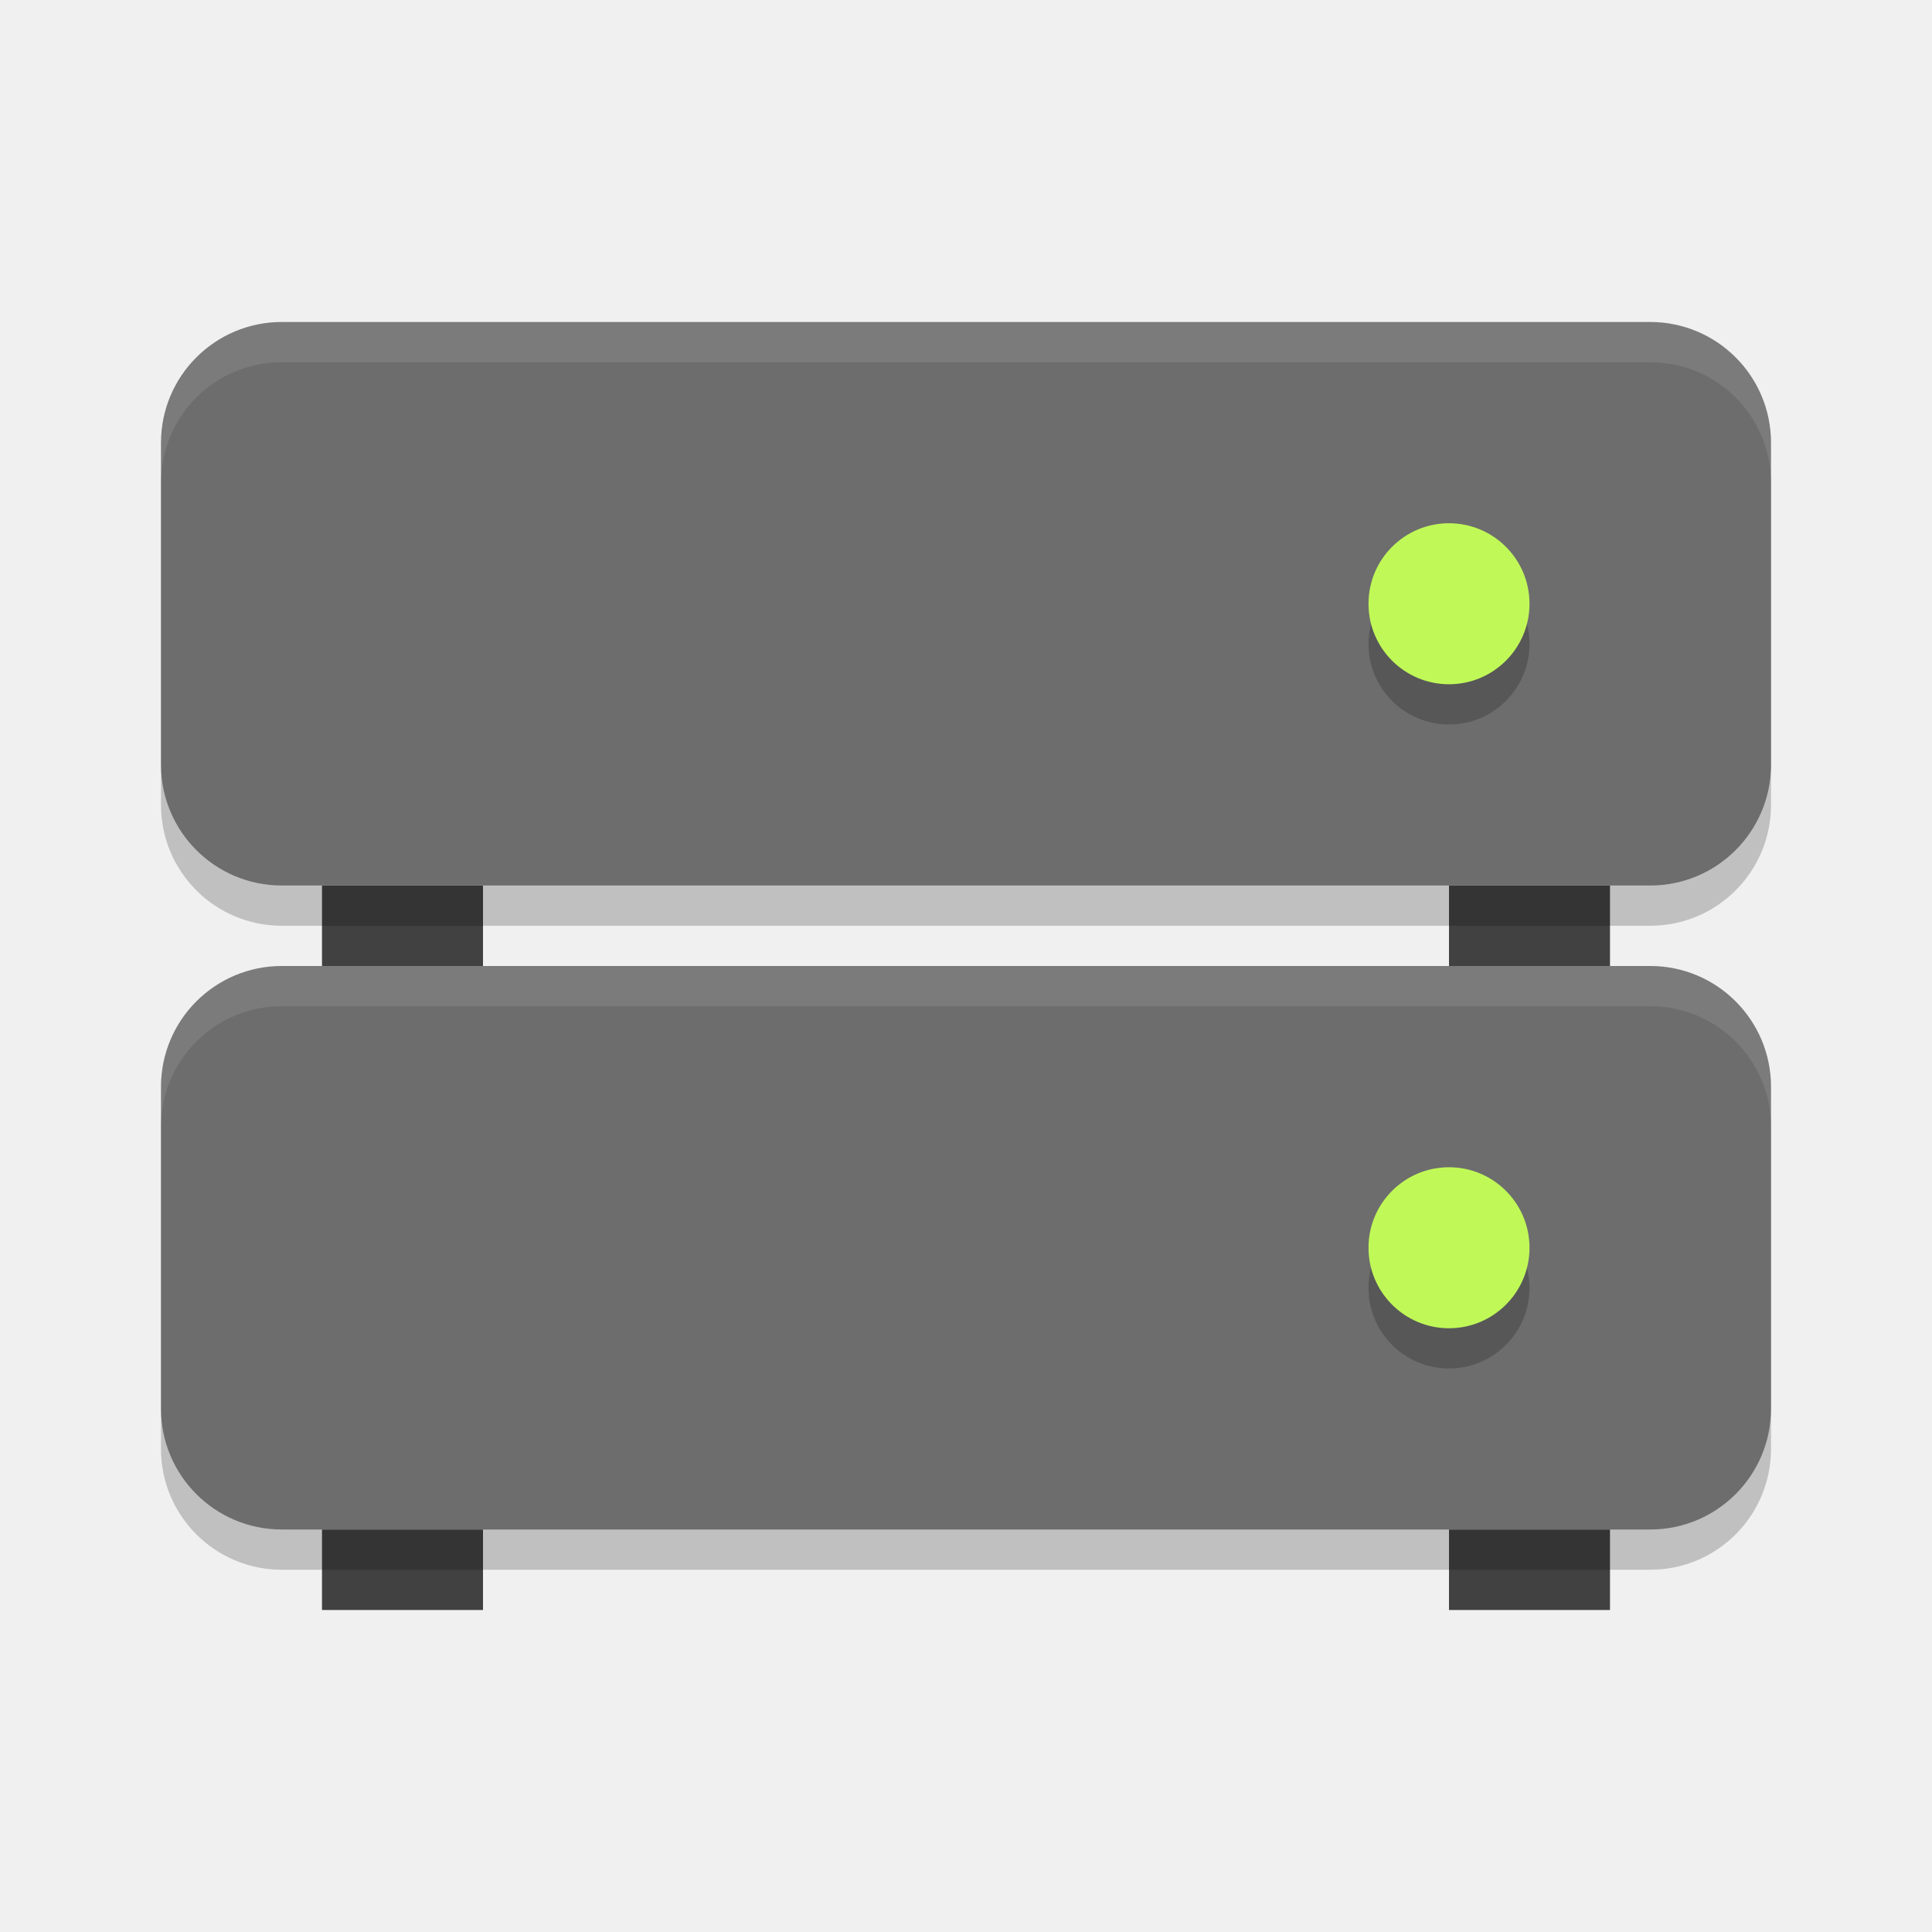
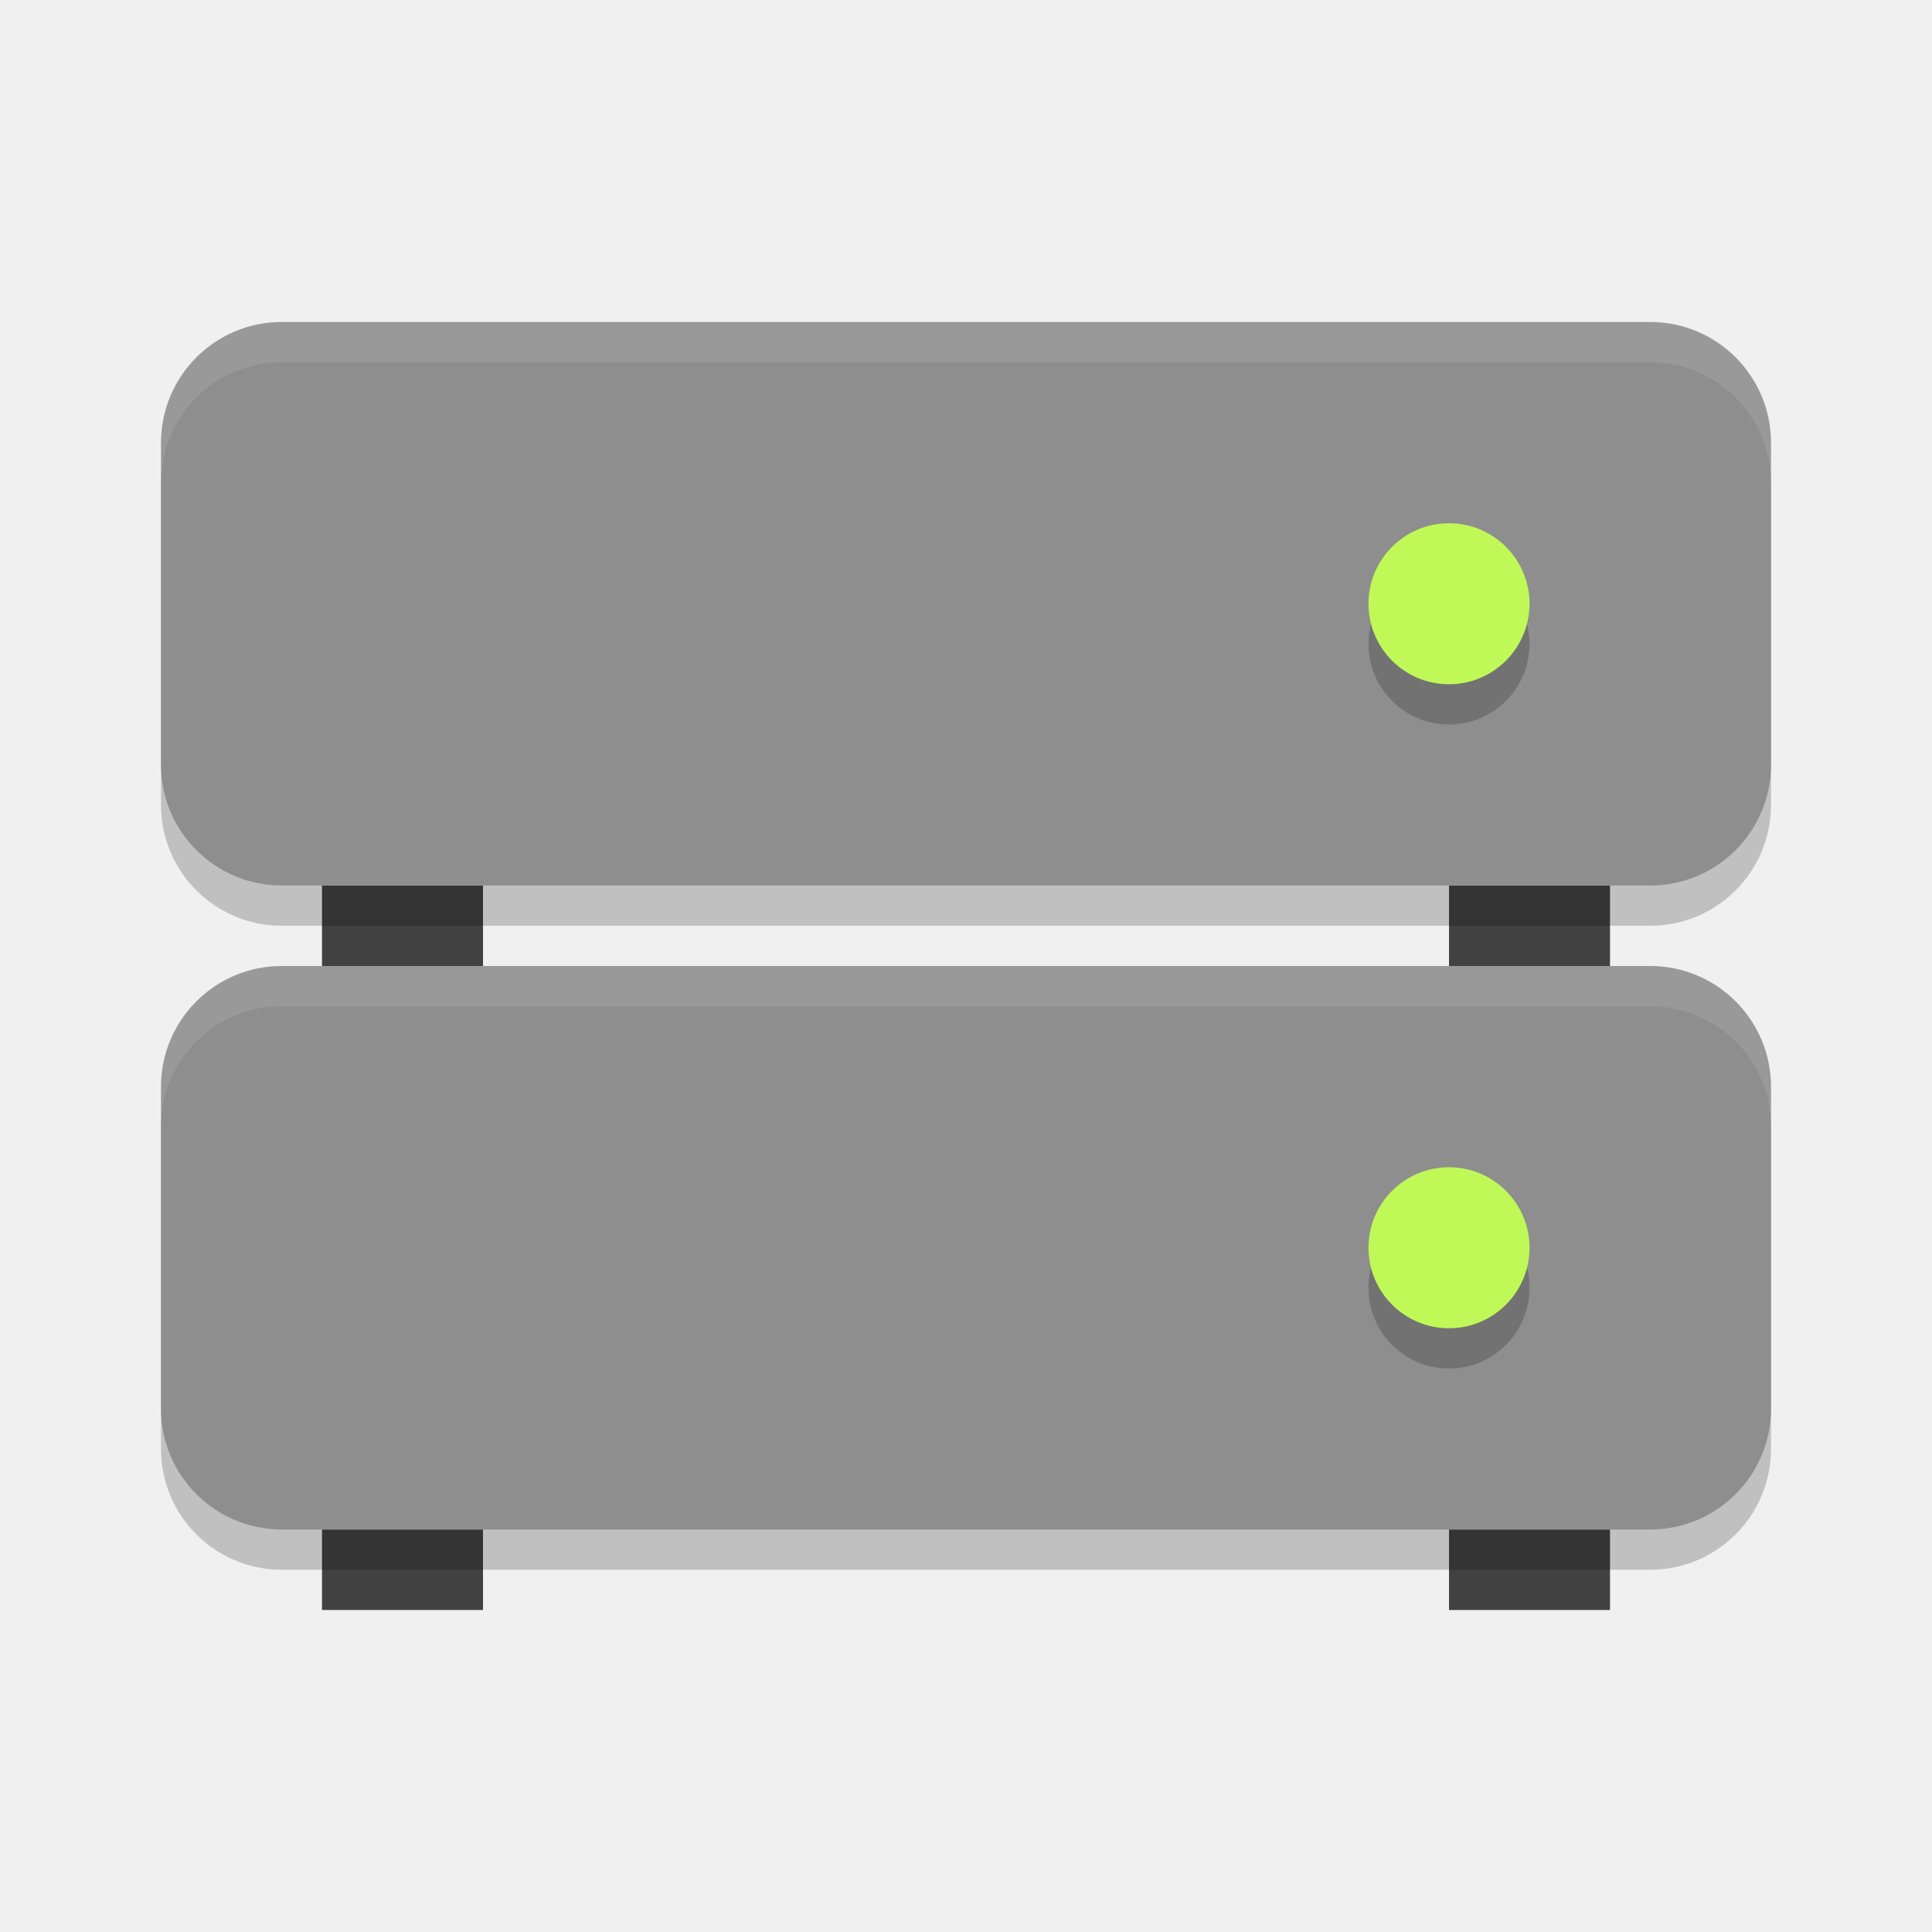
<svg xmlns="http://www.w3.org/2000/svg" height="48" width="48" version="1">
  <g>
    <rect style="fill:#414141" width="4" height="2" x="36" y="38" />
    <rect y="38" x="8" height="2" width="4" style="fill:#414141" />
    <rect transform="matrix(0,-1,-1,0,0,0)" rx="3" ry="3" height="40" width="14" y="-44" x="-39" style="opacity:0.2" />
-     <rect style="fill:#6d6d6d" x="-38" y="-44" width="14" height="40" ry="3" rx="3" transform="matrix(0,-1,-1,0,0,0)" />
+     <rect style="fill:#8e8e8e" x="-38" y="-44" width="14" height="40" ry="3" rx="3" transform="matrix(0,-1,-1,0,0,0)" />
    <circle style="opacity:0.2" cx="36" cy="32" r="2" />
    <circle r="2" cy="31" cx="36" style="fill:#c0f957" />
    <path d="M 7 24 C 5.338 24 4 25.338 4 27 L 4 28 C 4 26.338 5.338 25 7 25 L 41 25 C 42.662 25 44 26.338 44 28 L 44 27 C 44 25.338 42.662 24 41 24 L 7 24 z" style="fill:#ffffff;opacity:0.1" />
  </g>
  <g transform="translate(0,-16)">
    <rect y="38" x="36" height="2" width="4" style="fill:#414141" />
    <rect style="fill:#414141" width="4" height="2" x="8" y="38" />
    <rect style="opacity:0.2" x="-39" y="-44" width="14" height="40" ry="3" rx="3" transform="matrix(0,-1,-1,0,0,0)" />
-     <rect transform="matrix(0,-1,-1,0,0,0)" rx="3" ry="3" height="40" width="14" y="-44" x="-38" style="fill:#6d6d6d" />
+     <rect transform="matrix(0,-1,-1,0,0,0)" rx="3" ry="3" height="40" width="14" y="-44" x="-38" style="fill:#8e8e8e" />
    <circle r="2" cy="32" cx="36" style="opacity:0.2" />
    <circle style="fill:#c0f957" cx="36" cy="31" r="2" />
    <path style="opacity:0.1;fill:#ffffff" d="m 7,24 c -1.662,0 -3,1.338 -3,3 v 1 c 0,-1.662 1.338,-3 3,-3 h 34 c 1.662,0 3,1.338 3,3 v -1 c 0,-1.662 -1.338,-3 -3,-3 z" />
  </g>
</svg>
